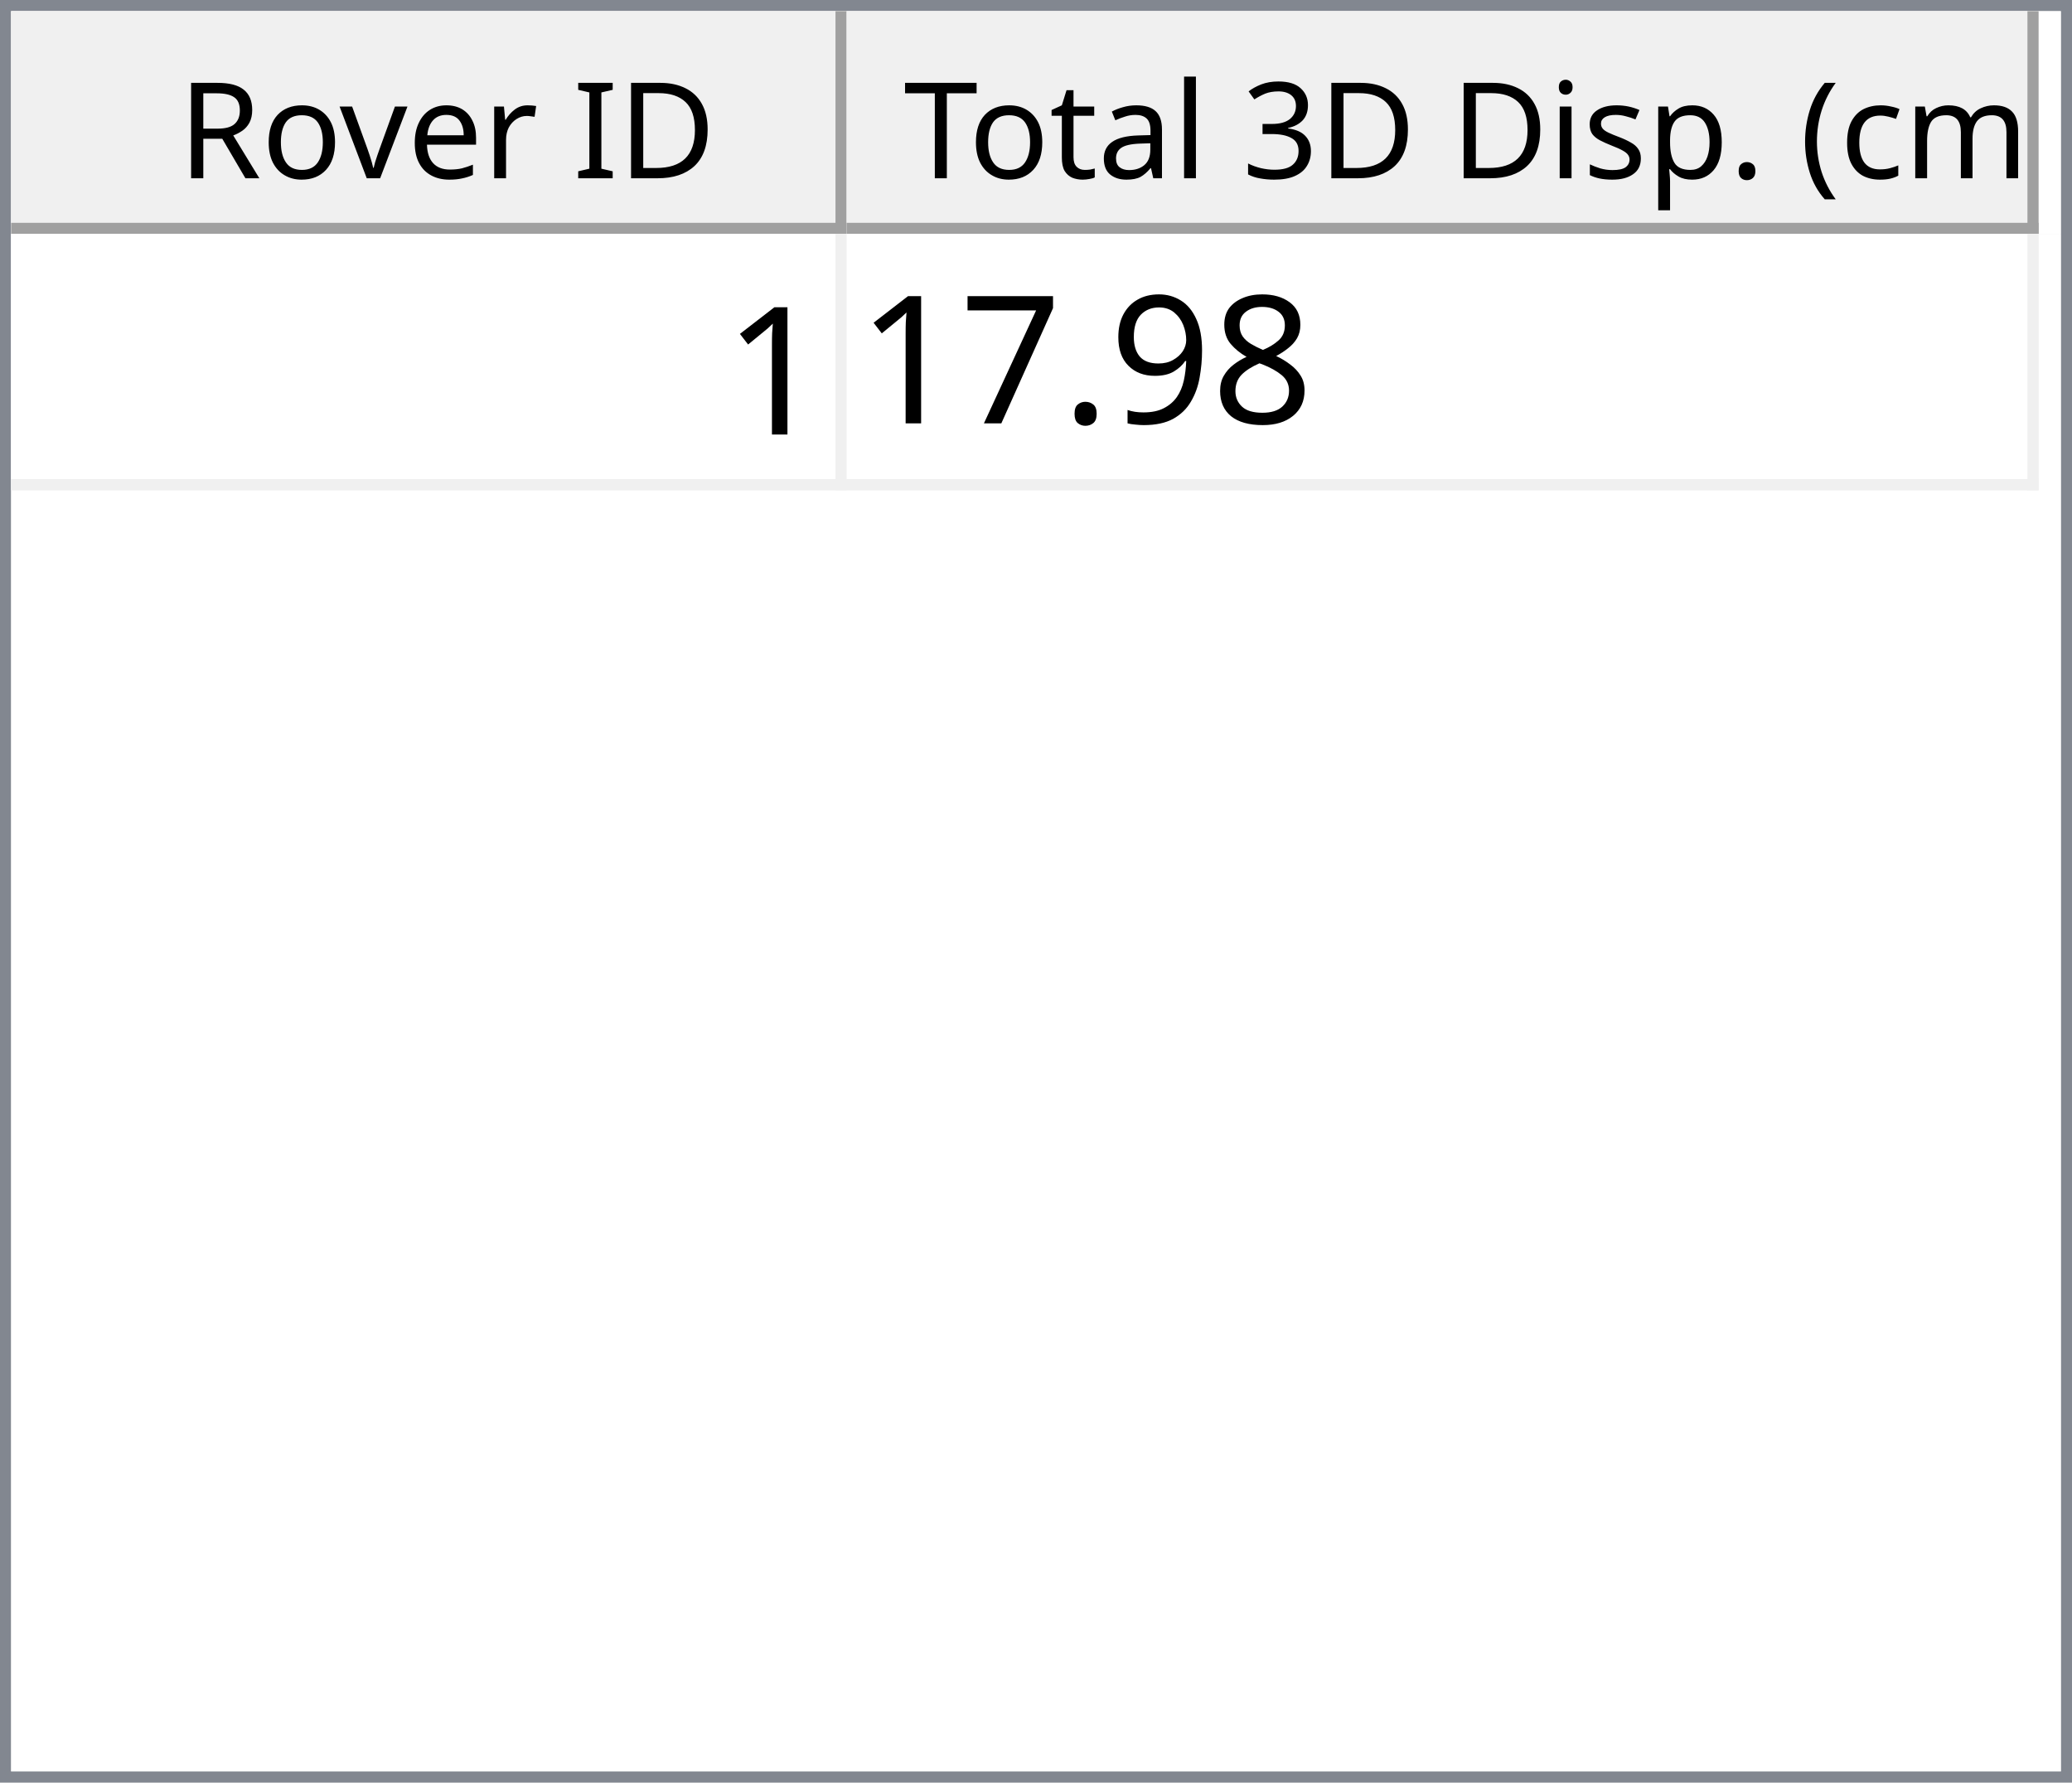
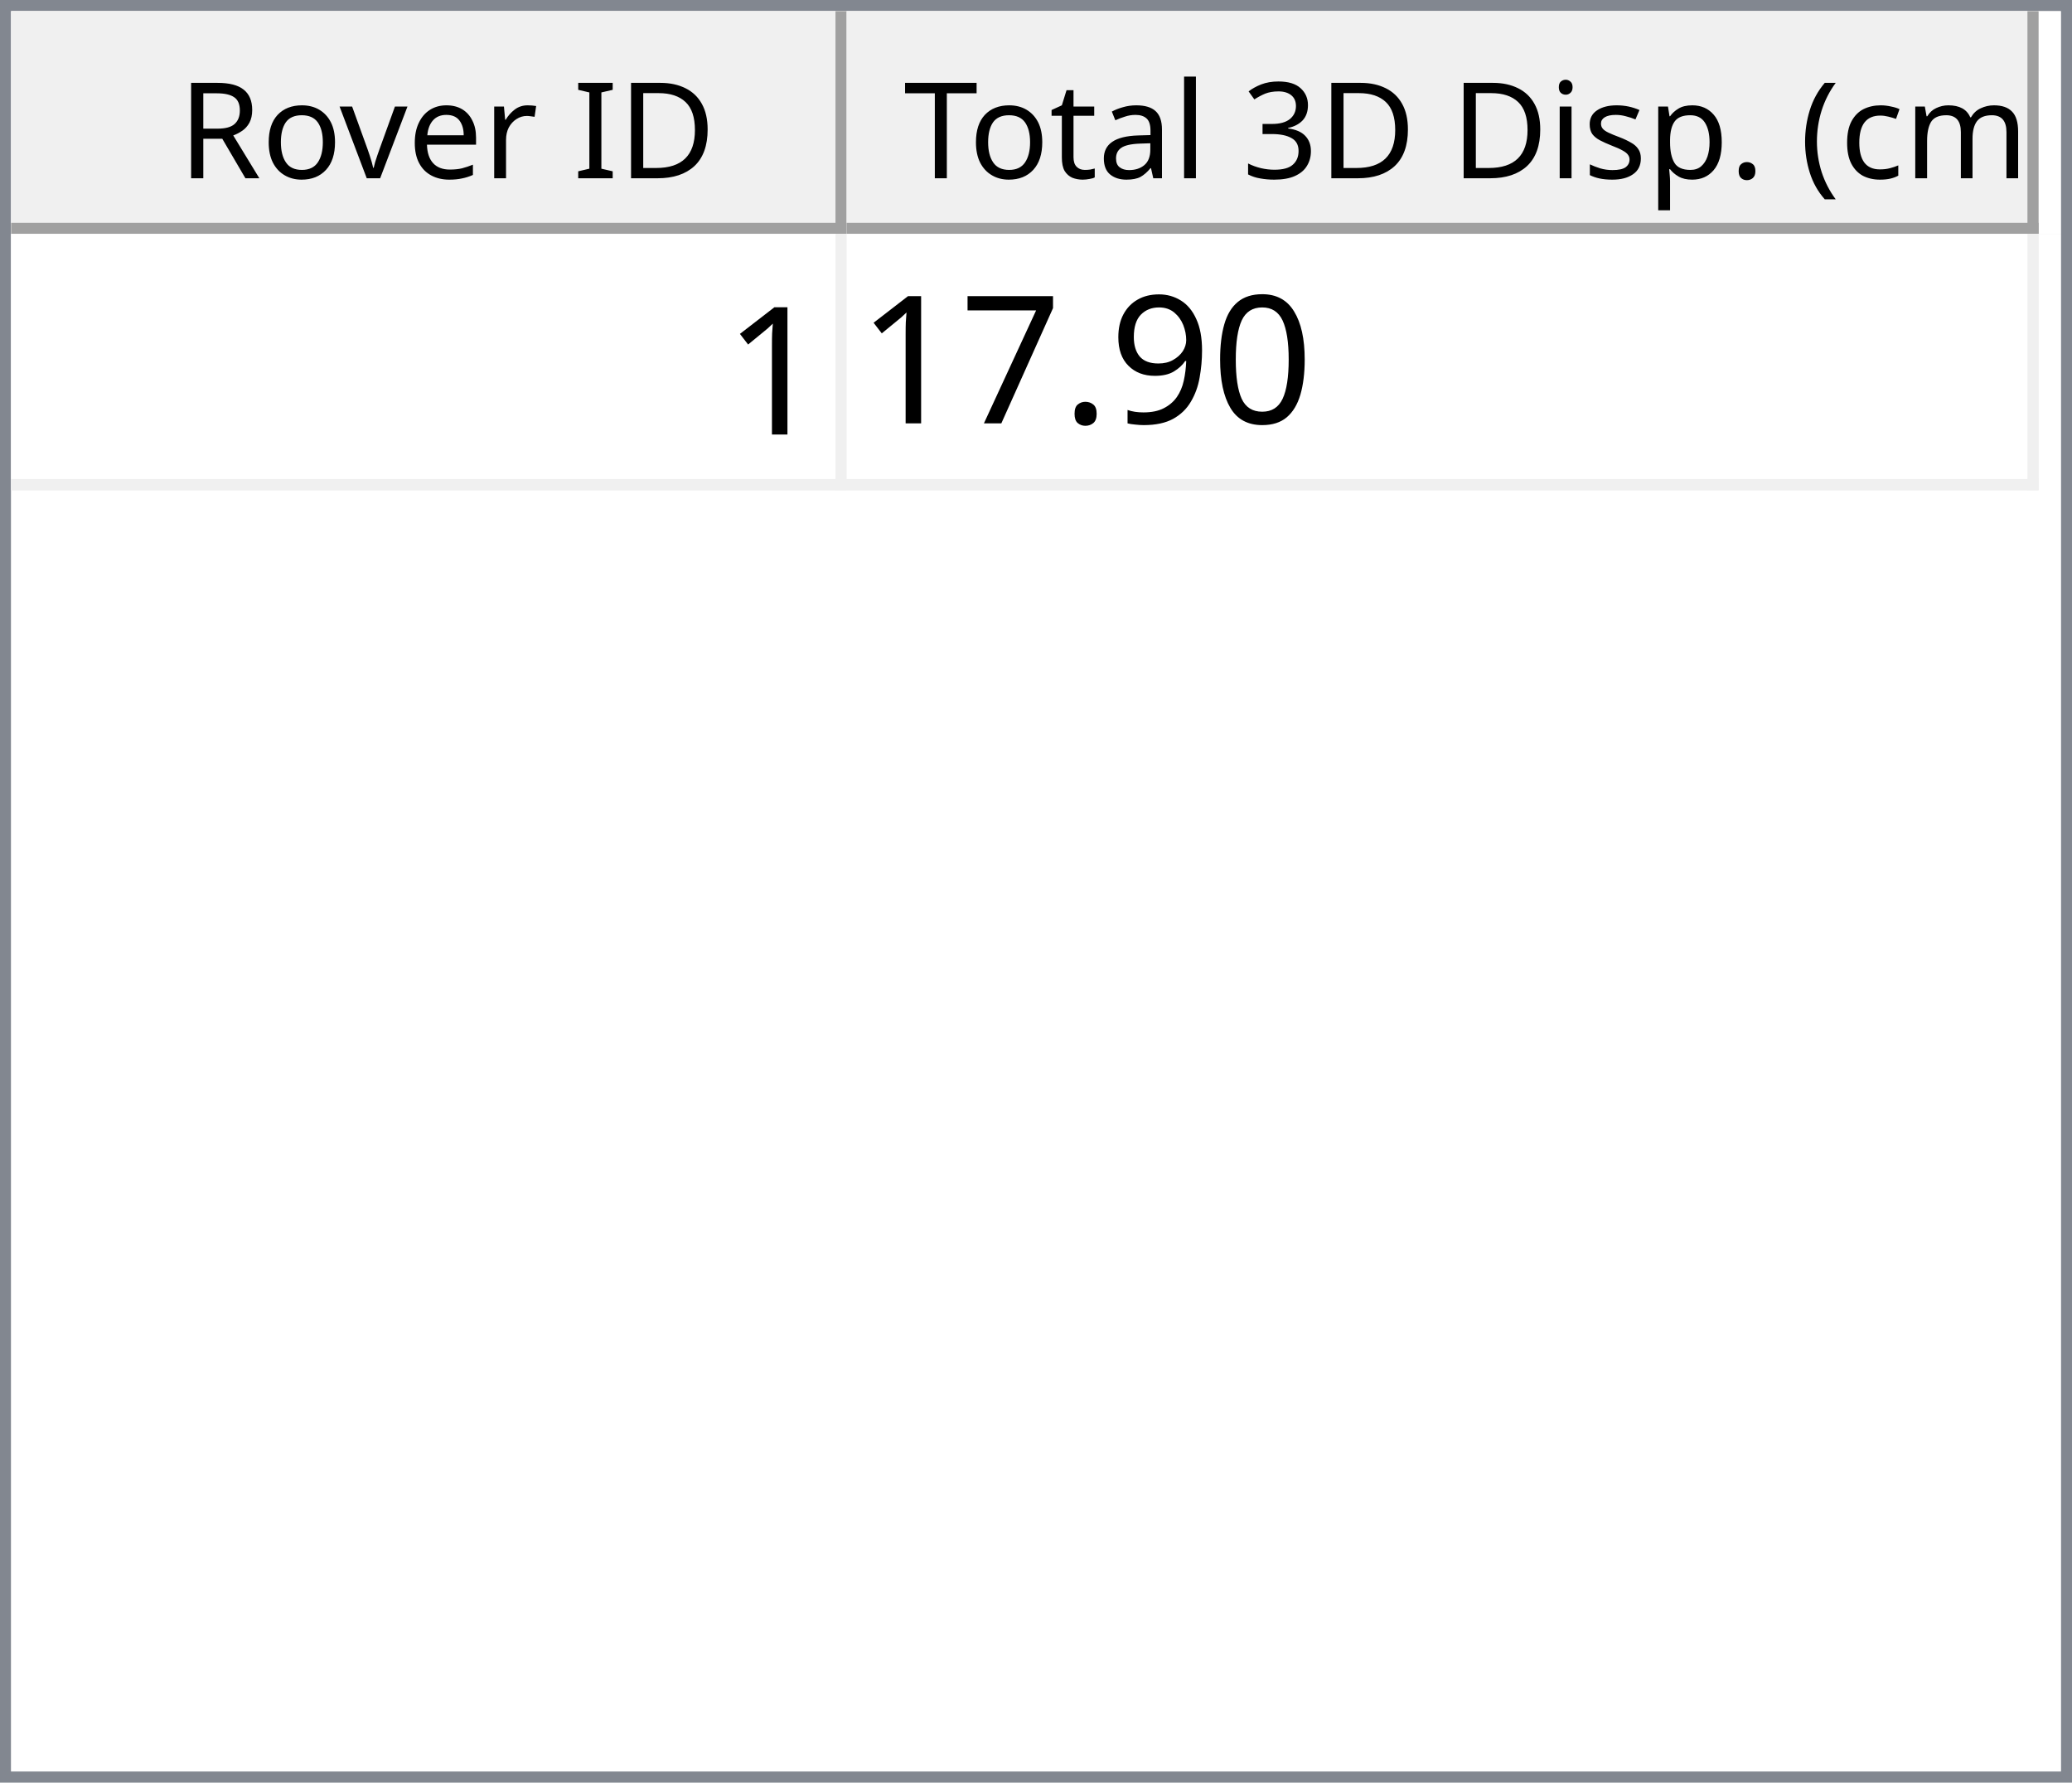
<svg xmlns="http://www.w3.org/2000/svg" style="fill-opacity:1; color-rendering:auto; color-interpolation:auto; text-rendering:auto; stroke:black; stroke-linecap:square; stroke-miterlimit:10; shape-rendering:auto; stroke-opacity:1; fill:black; stroke-dasharray:none; font-weight:normal; stroke-width:1; font-family:'Dialog'; font-style:normal; stroke-linejoin:miter; font-size:12px; stroke-dashoffset:0; image-rendering:auto;" width="186" height="160">
  <defs id="genericDefs" />
  <g>
    <defs id="defs1">
      <clipPath clipPathUnits="userSpaceOnUse" id="clipPath1">
        <path d="M0 0 L186 0 L186 160 L0 160 L0 0 Z" />
      </clipPath>
      <clipPath clipPathUnits="userSpaceOnUse" id="clipPath2">
        <path d="M0 0 L0 160 L186 160 L186 0 Z" />
      </clipPath>
      <clipPath clipPathUnits="userSpaceOnUse" id="clipPath3">
        <path d="M0 0 L0 20 L184 20 L184 0 Z" />
      </clipPath>
      <clipPath clipPathUnits="userSpaceOnUse" id="clipPath4">
        <path d="M0 0 L0 20 L75 20 L75 0 Z" />
      </clipPath>
      <clipPath clipPathUnits="userSpaceOnUse" id="clipPath5">
        <path d="M1 1 L1 19 L74 19 L74 1 Z" />
      </clipPath>
      <clipPath clipPathUnits="userSpaceOnUse" id="clipPath6">
        <path d="M0 0 L0 18 L73 18 L73 0 Z" />
      </clipPath>
      <clipPath clipPathUnits="userSpaceOnUse" id="clipPath7">
        <path d="M-0.5 -0.5 L-0.5 19.5 L74.5 19.5 L74.5 -0.5 Z" />
      </clipPath>
      <clipPath clipPathUnits="userSpaceOnUse" id="clipPath8">
        <path d="M0 0 L0 20 L107 20 L107 0 Z" />
      </clipPath>
      <clipPath clipPathUnits="userSpaceOnUse" id="clipPath9">
        <path d="M1 1 L1 19 L106 19 L106 1 Z" />
      </clipPath>
      <clipPath clipPathUnits="userSpaceOnUse" id="clipPath10">
        <path d="M0 0 L0 18 L105 18 L105 0 Z" />
      </clipPath>
      <clipPath clipPathUnits="userSpaceOnUse" id="clipPath11">
        <path d="M-0.5 -0.5 L-0.5 19.5 L106.5 19.5 L106.5 -0.5 Z" />
      </clipPath>
      <clipPath clipPathUnits="userSpaceOnUse" id="clipPath12">
        <path d="M0 0 L0 138 L184 138 L184 0 Z" />
      </clipPath>
      <clipPath clipPathUnits="userSpaceOnUse" id="clipPath13">
        <path d="M0 0 L0 23 L182 23 L182 0 Z" />
      </clipPath>
      <clipPath clipPathUnits="userSpaceOnUse" id="clipPath14">
        <path d="M-0.5 -0.5 L-0.5 22.5 L181.5 22.5 L181.5 -0.5 Z" />
      </clipPath>
      <clipPath clipPathUnits="userSpaceOnUse" id="clipPath15">
        <path d="M0 0 L0 22 L74 22 L74 0 Z" />
      </clipPath>
      <clipPath clipPathUnits="userSpaceOnUse" id="clipPath16">
        <path d="M0 0 L0 22 L106 22 L106 0 Z" />
      </clipPath>
      <font horiz-adv-x="64.551" id="font1">
        <font-face ascent="107.91" descent="25.098" units-per-em="100" style="font-style:normal; font-family:Segoe UI; font-weight:normal;" />
        <missing-glyph horiz-adv-x="64.551" d="M8.109 0 L8.109 68.266 L56.453 68.266 L56.453 0 L8.109 0 ZM15.328 7.234 L49.219 7.234 L49.219 61.031 L15.328 61.031 L15.328 7.234 Z" />
        <glyph unicode="D" horiz-adv-x="70.117" d="M9.188 0 L9.188 70.016 L28.516 70.016 Q65.531 70.016 65.531 35.891 Q65.531 19.672 55.25 9.836 Q44.969 0 27.734 0 L9.188 0 ZM17.391 62.594 L17.391 7.422 L27.828 7.422 Q41.609 7.422 49.273 14.797 Q56.938 22.172 56.938 35.688 Q56.938 62.594 28.328 62.594 L17.391 62.594 Z" />
        <glyph unicode="I" horiz-adv-x="26.611" d="M17.391 0 L9.188 0 L9.188 70.016 L17.391 70.016 L17.391 0 Z" />
        <glyph unicode=" " horiz-adv-x="27.393" d="" />
        <glyph unicode="r" horiz-adv-x="34.766" d="M34.188 41.891 Q32.078 43.5 28.125 43.5 Q23 43.5 19.555 38.672 Q16.109 33.844 16.109 25.484 L16.109 0 L8.109 0 L8.109 50 L16.109 50 L16.109 39.703 L16.312 39.703 Q18.016 44.969 21.531 47.922 Q25.047 50.875 29.391 50.875 Q32.516 50.875 34.188 50.203 L34.188 41.891 Z" />
        <glyph unicode="e" horiz-adv-x="52.295" d="M48.297 23 L12.984 23 Q13.188 14.656 17.484 10.109 Q21.781 5.562 29.297 5.562 Q37.75 5.562 44.828 11.141 L44.828 3.609 Q38.234 -1.172 27.391 -1.172 Q16.797 -1.172 10.742 5.641 Q4.688 12.453 4.688 24.812 Q4.688 36.469 11.305 43.82 Q17.922 51.172 27.734 51.172 Q37.547 51.172 42.922 44.828 Q48.297 38.484 48.297 27.203 L48.297 23 ZM40.094 29.781 Q40.047 36.719 36.75 40.578 Q33.453 44.438 27.594 44.438 Q21.922 44.438 17.969 40.383 Q14.016 36.328 13.094 29.781 L40.094 29.781 Z" />
        <glyph unicode="v" horiz-adv-x="47.9" d="M47.406 50 L27.484 0 L19.625 0 L0.688 50 L9.469 50 L22.172 13.672 Q23.578 9.672 23.922 6.688 L24.125 6.688 Q24.609 10.453 25.688 13.484 L38.969 50 L47.406 50 Z" />
        <glyph unicode="o" horiz-adv-x="58.594" d="M29 -1.172 Q17.922 -1.172 11.305 5.836 Q4.688 12.844 4.688 24.422 Q4.688 37.016 11.57 44.094 Q18.453 51.172 30.172 51.172 Q41.359 51.172 47.633 44.289 Q53.906 37.406 53.906 25.203 Q53.906 13.234 47.141 6.031 Q40.375 -1.172 29 -1.172 ZM29.594 44.438 Q21.875 44.438 17.383 39.188 Q12.891 33.938 12.891 24.703 Q12.891 15.828 17.43 10.695 Q21.969 5.562 29.594 5.562 Q37.359 5.562 41.531 10.594 Q45.703 15.625 45.703 24.906 Q45.703 34.281 41.531 39.359 Q37.359 44.438 29.594 44.438 Z" />
        <glyph unicode="R" horiz-adv-x="59.814" d="M59.375 0 L49.609 0 L37.891 19.625 Q36.281 22.359 34.766 24.289 Q33.25 26.219 31.664 27.438 Q30.078 28.656 28.25 29.219 Q26.422 29.781 24.125 29.781 L17.391 29.781 L17.391 0 L9.188 0 L9.188 70.016 L30.078 70.016 Q34.672 70.016 38.555 68.867 Q42.438 67.719 45.289 65.375 Q48.141 63.031 49.758 59.547 Q51.375 56.062 51.375 51.375 Q51.375 47.703 50.273 44.656 Q49.172 41.609 47.148 39.211 Q45.125 36.812 42.266 35.133 Q39.406 33.453 35.844 32.516 L35.844 32.328 Q37.594 31.547 38.891 30.547 Q40.188 29.547 41.359 28.18 Q42.531 26.812 43.68 25.078 Q44.828 23.344 46.234 21.047 L59.375 0 ZM17.391 62.594 L17.391 37.203 L28.516 37.203 Q31.594 37.203 34.203 38.133 Q36.812 39.062 38.719 40.797 Q40.625 42.531 41.703 45.047 Q42.781 47.562 42.781 50.688 Q42.781 56.297 39.141 59.445 Q35.5 62.594 28.609 62.594 L17.391 62.594 Z" />
        <glyph unicode=")" horiz-adv-x="30.176" d="M8.297 -15.922 L1.172 -15.922 Q16.406 2.344 16.406 26.812 Q16.406 51.469 1.078 70.016 L8.297 70.016 Q23.531 52.156 23.531 26.703 Q23.531 1.375 8.297 -15.922 Z" />
        <glyph unicode="m" horiz-adv-x="86.133" d="M79.109 0 L71.094 0 L71.094 28.719 Q71.094 37.016 68.531 40.727 Q65.969 44.438 59.906 44.438 Q54.781 44.438 51.195 39.75 Q47.609 35.062 47.609 28.516 L47.609 0 L39.594 0 L39.594 29.688 Q39.594 44.438 28.219 44.438 Q22.953 44.438 19.531 40.016 Q16.109 35.594 16.109 28.516 L16.109 0 L8.109 0 L8.109 50 L16.109 50 L16.109 42.094 L16.312 42.094 Q21.625 51.172 31.844 51.172 Q36.969 51.172 40.773 48.312 Q44.578 45.453 46 40.828 Q51.562 51.172 62.594 51.172 Q79.109 51.172 79.109 30.812 L79.109 0 Z" />
        <glyph unicode="c" horiz-adv-x="46.191" d="M42.188 2.297 Q36.422 -1.172 28.516 -1.172 Q17.828 -1.172 11.258 5.789 Q4.688 12.75 4.688 23.828 Q4.688 36.188 11.766 43.68 Q18.844 51.172 30.672 51.172 Q37.25 51.172 42.281 48.734 L42.281 40.531 Q36.719 44.438 30.375 44.438 Q22.703 44.438 17.797 38.945 Q12.891 33.453 12.891 24.516 Q12.891 15.719 17.508 10.641 Q22.125 5.562 29.891 5.562 Q36.422 5.562 42.188 9.906 L42.188 2.297 Z" />
        <glyph unicode="(" horiz-adv-x="30.176" d="M29.109 -15.922 L21.969 -15.922 Q6.844 1.375 6.844 26.703 Q6.844 52.156 21.969 70.016 L29.203 70.016 Q13.875 51.469 13.875 26.812 Q13.875 2.344 29.109 -15.922 Z" />
        <glyph unicode="." horiz-adv-x="21.68" d="M10.891 -1.078 Q8.641 -1.078 7.055 0.539 Q5.469 2.156 5.469 4.391 Q5.469 6.641 7.055 8.273 Q8.641 9.906 10.891 9.906 Q13.188 9.906 14.797 8.273 Q16.406 6.641 16.406 4.391 Q16.406 2.156 14.797 0.539 Q13.188 -1.078 10.891 -1.078 Z" />
        <glyph unicode="p" horiz-adv-x="58.789" d="M16.312 7.234 L16.109 7.234 L16.109 -23 L8.109 -23 L8.109 50 L16.109 50 L16.109 41.219 L16.312 41.219 Q22.219 51.172 33.594 51.172 Q43.266 51.172 48.688 44.461 Q54.109 37.75 54.109 26.469 Q54.109 13.922 48 6.375 Q41.891 -1.172 31.297 -1.172 Q21.578 -1.172 16.312 7.234 ZM16.109 27.391 L16.109 20.406 Q16.109 14.203 20.141 9.883 Q24.172 5.562 30.375 5.562 Q37.641 5.562 41.773 11.133 Q45.906 16.703 45.906 26.609 Q45.906 34.969 42.047 39.703 Q38.188 44.438 31.594 44.438 Q24.609 44.438 20.359 39.578 Q16.109 34.719 16.109 27.391 Z" />
        <glyph unicode="s" horiz-adv-x="42.432" d="M5.078 1.812 L5.078 10.406 Q11.625 5.562 19.484 5.562 Q30.031 5.562 30.031 12.594 Q30.031 14.594 29.125 15.992 Q28.219 17.391 26.68 18.461 Q25.141 19.531 23.07 20.383 Q21 21.234 18.609 22.172 Q15.281 23.484 12.766 24.828 Q10.25 26.172 8.57 27.859 Q6.891 29.547 6.031 31.695 Q5.172 33.844 5.172 36.719 Q5.172 40.234 6.789 42.945 Q8.406 45.656 11.086 47.484 Q13.766 49.312 17.211 50.242 Q20.656 51.172 24.312 51.172 Q30.812 51.172 35.938 48.922 L35.938 40.828 Q30.422 44.438 23.25 44.438 Q21 44.438 19.195 43.922 Q17.391 43.406 16.094 42.477 Q14.797 41.547 14.086 40.258 Q13.375 38.969 13.375 37.406 Q13.375 35.453 14.086 34.133 Q14.797 32.812 16.164 31.789 Q17.531 30.766 19.484 29.938 Q21.438 29.109 23.922 28.125 Q27.25 26.859 29.883 25.516 Q32.516 24.172 34.375 22.484 Q36.234 20.797 37.234 18.602 Q38.234 16.406 38.234 13.375 Q38.234 9.672 36.602 6.938 Q34.969 4.203 32.234 2.398 Q29.5 0.594 25.93 -0.289 Q22.359 -1.172 18.453 -1.172 Q10.75 -1.172 5.078 1.812 Z" />
        <glyph unicode="i" horiz-adv-x="24.219" d="M12.203 62.703 Q10.062 62.703 8.547 64.164 Q7.031 65.625 7.031 67.875 Q7.031 70.125 8.547 71.609 Q10.062 73.094 12.203 73.094 Q14.406 73.094 15.945 71.609 Q17.484 70.125 17.484 67.875 Q17.484 65.719 15.945 64.211 Q14.406 62.703 12.203 62.703 ZM16.109 0 L8.109 0 L8.109 50 L16.109 50 L16.109 0 Z" />
        <glyph unicode="3" horiz-adv-x="53.906" d="M46.531 19.828 Q46.531 15.094 44.75 11.211 Q42.969 7.328 39.719 4.57 Q36.469 1.812 31.93 0.297 Q27.391 -1.219 21.922 -1.219 Q11.922 -1.219 6 2.594 L6 11.188 Q13.094 5.609 22.219 5.609 Q25.875 5.609 28.828 6.539 Q31.781 7.469 33.906 9.227 Q36.031 10.984 37.18 13.477 Q38.328 15.969 38.328 19.094 Q38.328 32.812 18.797 32.812 L12.984 32.812 L12.984 39.594 L18.5 39.594 Q35.797 39.594 35.797 52.484 Q35.797 64.406 22.609 64.406 Q15.188 64.406 8.688 59.422 L8.688 67.188 Q15.375 71.188 24.609 71.188 Q29 71.188 32.57 69.969 Q36.141 68.75 38.68 66.555 Q41.219 64.359 42.609 61.281 Q44 58.203 44 54.5 Q44 40.672 30.031 36.719 L30.031 36.531 Q33.594 36.141 36.625 34.797 Q39.656 33.453 41.852 31.305 Q44.047 29.156 45.289 26.25 Q46.531 23.344 46.531 19.828 Z" />
        <glyph unicode="l" horiz-adv-x="24.219" d="M16.109 0 L8.109 0 L8.109 74.031 L16.109 74.031 L16.109 0 Z" />
        <glyph unicode="a" horiz-adv-x="50.879" d="M43.891 0 L35.891 0 L35.891 7.812 L35.688 7.812 Q30.469 -1.172 20.312 -1.172 Q12.844 -1.172 8.617 2.781 Q4.391 6.734 4.391 13.281 Q4.391 27.297 20.906 29.594 L35.891 31.688 Q35.891 44.438 25.594 44.438 Q16.547 44.438 9.281 38.281 L9.281 46.484 Q16.656 51.172 26.266 51.172 Q43.891 51.172 43.891 32.516 L43.891 0 ZM35.891 25.297 L23.828 23.641 Q18.266 22.859 15.43 20.875 Q12.594 18.891 12.594 13.875 Q12.594 10.203 15.211 7.883 Q17.828 5.562 22.172 5.562 Q28.125 5.562 32.008 9.742 Q35.891 13.922 35.891 20.312 L35.891 25.297 Z" />
        <glyph unicode="t" horiz-adv-x="33.887" d="M31.297 0.484 Q28.469 -1.078 23.828 -1.078 Q10.688 -1.078 10.688 13.578 L10.688 43.172 L2.094 43.172 L2.094 50 L10.688 50 L10.688 62.203 L18.703 64.797 L18.703 50 L31.297 50 L31.297 43.172 L18.703 43.172 L18.703 14.984 Q18.703 9.969 20.414 7.82 Q22.125 5.672 26.078 5.672 Q29.109 5.672 31.297 7.328 L31.297 0.484 Z" />
        <glyph unicode="T" horiz-adv-x="52.393" d="M50.594 62.594 L30.375 62.594 L30.375 0 L22.172 0 L22.172 62.594 L2 62.594 L2 70.016 L50.594 70.016 L50.594 62.594 Z" />
      </font>
      <font horiz-adv-x="75.0" id="font2">
        <font-face ascent="100.537" descent="21.973" units-per-em="100" style="font-style:normal; font-family:sans-serif; font-weight:normal;" />
        <missing-glyph horiz-adv-x="75.0" d="M12.5 0 L12.5 62.5 L62.5 62.5 L62.5 0 L12.5 0 ZM14.062 1.562 L60.938 1.562 L60.938 60.938 L14.062 60.938 L14.062 1.562 Z" />
        <glyph unicode="1" horiz-adv-x="55.615" d="M37.25 0 L28.469 0 L28.469 56 Q25.297 52.984 20.141 49.953 Q14.984 46.922 10.891 45.406 L10.891 53.906 Q18.266 57.375 23.781 62.305 Q29.297 67.234 31.594 71.875 L37.25 71.875 L37.25 0 Z" />
-         <glyph unicode="8" horiz-adv-x="55.615" d="M17.672 38.812 Q12.203 40.828 9.57 44.539 Q6.938 48.25 6.938 53.422 Q6.938 61.234 12.555 66.555 Q18.172 71.875 27.484 71.875 Q36.859 71.875 42.578 66.43 Q48.297 60.984 48.297 53.172 Q48.297 48.188 45.68 44.508 Q43.062 40.828 37.75 38.812 Q44.344 36.672 47.781 31.883 Q51.219 27.094 51.219 20.453 Q51.219 11.281 44.727 5.031 Q38.234 -1.219 27.641 -1.219 Q17.047 -1.219 10.547 5.055 Q4.047 11.328 4.047 20.703 Q4.047 27.688 7.594 32.398 Q11.141 37.109 17.672 38.812 ZM15.922 53.719 Q15.922 48.641 19.195 45.414 Q22.469 42.188 27.688 42.188 Q32.766 42.188 36.016 45.383 Q39.266 48.578 39.266 53.219 Q39.266 58.062 35.914 61.359 Q32.562 64.656 27.594 64.656 Q22.562 64.656 19.242 61.43 Q15.922 58.203 15.922 53.719 ZM13.094 20.656 Q13.094 16.891 14.875 13.375 Q16.656 9.859 20.172 7.93 Q23.688 6 27.734 6 Q34.031 6 38.133 10.055 Q42.234 14.109 42.234 20.359 Q42.234 26.703 38.016 30.859 Q33.797 35.016 27.438 35.016 Q21.234 35.016 17.164 30.914 Q13.094 26.812 13.094 20.656 Z" />
+         <glyph unicode="0" horiz-adv-x="55.615" d="M4.156 35.297 Q4.156 48 6.766 55.742 Q9.375 63.484 14.523 67.68 Q19.672 71.875 27.484 71.875 Q33.25 71.875 37.594 69.555 Q41.938 67.234 44.773 62.867 Q47.609 58.5 49.219 52.227 Q50.828 45.953 50.828 35.297 Q50.828 22.703 48.242 14.969 Q45.656 7.234 40.508 3.008 Q35.359 -1.219 27.484 -1.219 Q17.141 -1.219 11.234 6.203 Q4.156 15.141 4.156 35.297 ZM13.188 35.297 Q13.188 17.672 17.312 11.836 Q21.438 6 27.484 6 Q33.547 6 37.672 11.859 Q41.797 17.719 41.797 35.297 Q41.797 52.984 37.672 58.789 Q33.547 64.594 27.391 64.594 Q21.344 64.594 17.719 59.469 Q13.188 52.938 13.188 35.297 Z" />
        <glyph unicode="9" horiz-adv-x="55.615" d="M5.469 16.547 L13.922 17.328 Q14.984 11.375 18.016 8.688 Q21.047 6 25.781 6 Q29.828 6 32.883 7.859 Q35.938 9.719 37.891 12.82 Q39.844 15.922 41.164 21.195 Q42.484 26.469 42.484 31.938 Q42.484 32.516 42.438 33.688 Q39.797 29.5 35.234 26.883 Q30.672 24.266 25.344 24.266 Q16.453 24.266 10.305 30.711 Q4.156 37.156 4.156 47.703 Q4.156 58.594 10.578 65.234 Q17 71.875 26.656 71.875 Q33.641 71.875 39.43 68.117 Q45.219 64.359 48.219 57.398 Q51.219 50.438 51.219 37.25 Q51.219 23.531 48.242 15.406 Q45.266 7.281 39.383 3.031 Q33.5 -1.219 25.594 -1.219 Q17.188 -1.219 11.867 3.445 Q6.547 8.109 5.469 16.547 ZM41.453 48.141 Q41.453 55.719 37.43 60.156 Q33.406 64.594 27.734 64.594 Q21.875 64.594 17.531 59.812 Q13.188 55.031 13.188 47.406 Q13.188 40.578 17.312 36.305 Q21.438 32.031 27.484 32.031 Q33.594 32.031 37.523 36.305 Q41.453 40.578 41.453 48.141 Z" />
        <glyph unicode="." horiz-adv-x="27.783" d="M9.078 0 L9.078 10.016 L19.094 10.016 L19.094 0 L9.078 0 Z" />
        <glyph unicode="7" horiz-adv-x="55.615" d="M4.734 62.203 L4.734 70.656 L51.078 70.656 L51.078 63.812 Q44.234 56.547 37.523 44.484 Q30.812 32.422 27.156 19.672 Q24.516 10.688 23.781 0 L14.75 0 Q14.891 8.453 18.062 20.414 Q21.234 32.375 27.172 43.484 Q33.109 54.594 39.797 62.203 L4.734 62.203 Z" />
      </font>
    </defs>
    <g style="fill:white; stroke:white;">
      <rect x="0" y="0" width="186" style="clip-path:url(#clipPath1); stroke:none;" height="160" />
    </g>
    <g style="fill:white; text-rendering:optimizeSpeed; color-rendering:optimizeSpeed; image-rendering:optimizeSpeed; shape-rendering:crispEdges; stroke:white; color-interpolation:sRGB;">
      <rect x="0" width="186" height="160" y="0" style="stroke:none;" />
      <path style="stroke:none;" d="M0 160 L186 160 L186 0 L0 0 Z" />
    </g>
    <g style="fill:rgb(240,240,240); font-family:'Segoe UI'; stroke:rgb(240,240,240);">
      <rect x="0" y="0" width="186" style="clip-path:url(#clipPath2); stroke:none;" height="160" />
    </g>
    <g style="fill:rgb(130,135,144); font-family:'Segoe UI'; stroke:rgb(130,135,144);">
      <path d="M0 0 L186 0 L186 160 L0 160 L0 0 ZM1 1 L185 1 L185 159 L1 159 L1 1 Z" style="fill-rule:evenodd; clip-path:url(#clipPath2); stroke:none;" />
    </g>
    <g style="fill:white; font-family:'Segoe UI'; stroke:white;" transform="translate(1,1)">
      <rect x="0" y="0" width="184" style="clip-path:url(#clipPath3); stroke:none;" height="20" />
    </g>
    <g style="fill:rgb(240,240,240); font-family:'Segoe UI'; stroke:rgb(240,240,240);" transform="translate(1,1)">
      <rect x="0" y="0" width="75" style="clip-path:url(#clipPath4); stroke:none;" height="20" />
    </g>
    <g style="font-family:'Segoe UI';" transform="translate(2,2)">
      <text x="14" xml:space="preserve" y="14" style="clip-path:url(#clipPath6); stroke:none;">Rover ID</text>
    </g>
    <g style="fill:rgb(160,160,160); font-family:'Segoe UI'; stroke:rgb(160,160,160); stroke-linejoin:bevel;" transform="translate(1.5,1.5)">
      <line x1="74" x2="74" y1="0" style="fill:none; clip-path:url(#clipPath7);" y2="19" />
    </g>
    <g style="fill:rgb(160,160,160); font-family:'Segoe UI'; stroke:rgb(160,160,160); stroke-linejoin:bevel;" transform="matrix(1,0,0,1,1,1) translate(0.5,0.5)">
      <line x1="0" x2="74" y1="19" style="fill:none; clip-path:url(#clipPath7);" y2="19" />
    </g>
    <g style="fill:rgb(240,240,240); font-family:'Segoe UI'; stroke:rgb(240,240,240);" transform="translate(76,1)">
      <rect x="0" y="0" width="107" style="clip-path:url(#clipPath8); stroke:none;" height="20" />
    </g>
    <g style="font-family:'Segoe UI';" transform="translate(77,2)">
      <text x="1" xml:space="preserve" y="14" style="clip-path:url(#clipPath10); stroke:none;"> Total 3D Disp. (cm)</text>
    </g>
    <g style="fill:rgb(160,160,160); font-family:'Segoe UI'; stroke:rgb(160,160,160); stroke-linejoin:bevel;" transform="translate(76.5,1.5)">
      <line x1="106" x2="106" y1="0" style="fill:none; clip-path:url(#clipPath11);" y2="19" />
    </g>
    <g style="fill:rgb(160,160,160); font-family:'Segoe UI'; stroke:rgb(160,160,160); stroke-linejoin:bevel;" transform="matrix(1,0,0,1,76,1) translate(0.5,0.5)">
      <line x1="0" x2="106" y1="19" style="fill:none; clip-path:url(#clipPath11);" y2="19" />
    </g>
    <g style="fill:white; font-family:'Segoe UI'; stroke:white;" transform="translate(1,21)">
      <rect x="0" y="0" width="184" style="clip-path:url(#clipPath12); stroke:none;" height="138" />
    </g>
    <g style="fill:rgb(240,240,240); font-size:16px; font-family:sans-serif; stroke:rgb(240,240,240);" transform="translate(1,21)">
      <rect x="0" y="0" width="182" style="clip-path:url(#clipPath13); stroke:none;" height="23" />
      <line transform="translate(0.5,0.5)" x1="0" x2="181" y1="22" style="clip-path:url(#clipPath14); fill:none; stroke-linejoin:bevel;" y2="22" />
    </g>
    <g transform="matrix(1,0,0,1,1,21) translate(0.5,0.5)" style="fill:rgb(240,240,240); font-size:16px; font-family:sans-serif; stroke:rgb(240,240,240); stroke-linejoin:bevel;">
      <line x1="74" x2="74" y1="0" style="fill:none; clip-path:url(#clipPath14);" y2="22" />
    </g>
    <g transform="matrix(1,0,0,1,1,21) translate(0.5,0.5)" style="fill:rgb(240,240,240); font-size:16px; font-family:sans-serif; stroke:rgb(240,240,240); stroke-linejoin:bevel;">
      <line x1="181" x2="181" y1="0" style="fill:none; clip-path:url(#clipPath14);" y2="22" />
    </g>
    <g style="fill:white; font-size:16px; font-family:sans-serif; stroke:white;" transform="matrix(1,0,0,1,1,21)">
      <rect x="0" y="0" width="74" style="clip-path:url(#clipPath15); stroke:none;" height="22" />
      <text x="64" y="18" style="fill:black; clip-path:url(#clipPath15); stroke:none;" xml:space="preserve">1</text>
    </g>
    <g style="fill:white; font-size:16px; font-family:sans-serif; stroke:white;" transform="matrix(1,0,0,1,1,21) translate(75,0)">
      <rect x="0" y="0" width="106" style="clip-path:url(#clipPath16); stroke:none;" height="22" />
-       <text x="1" y="17" style="fill:black; clip-path:url(#clipPath16); stroke:none;" xml:space="preserve">17.98</text>
+       <text x="1" y="17" style="fill:black; clip-path:url(#clipPath16); stroke:none;" xml:space="preserve">17.90</text>
    </g>
  </g>
</svg>
